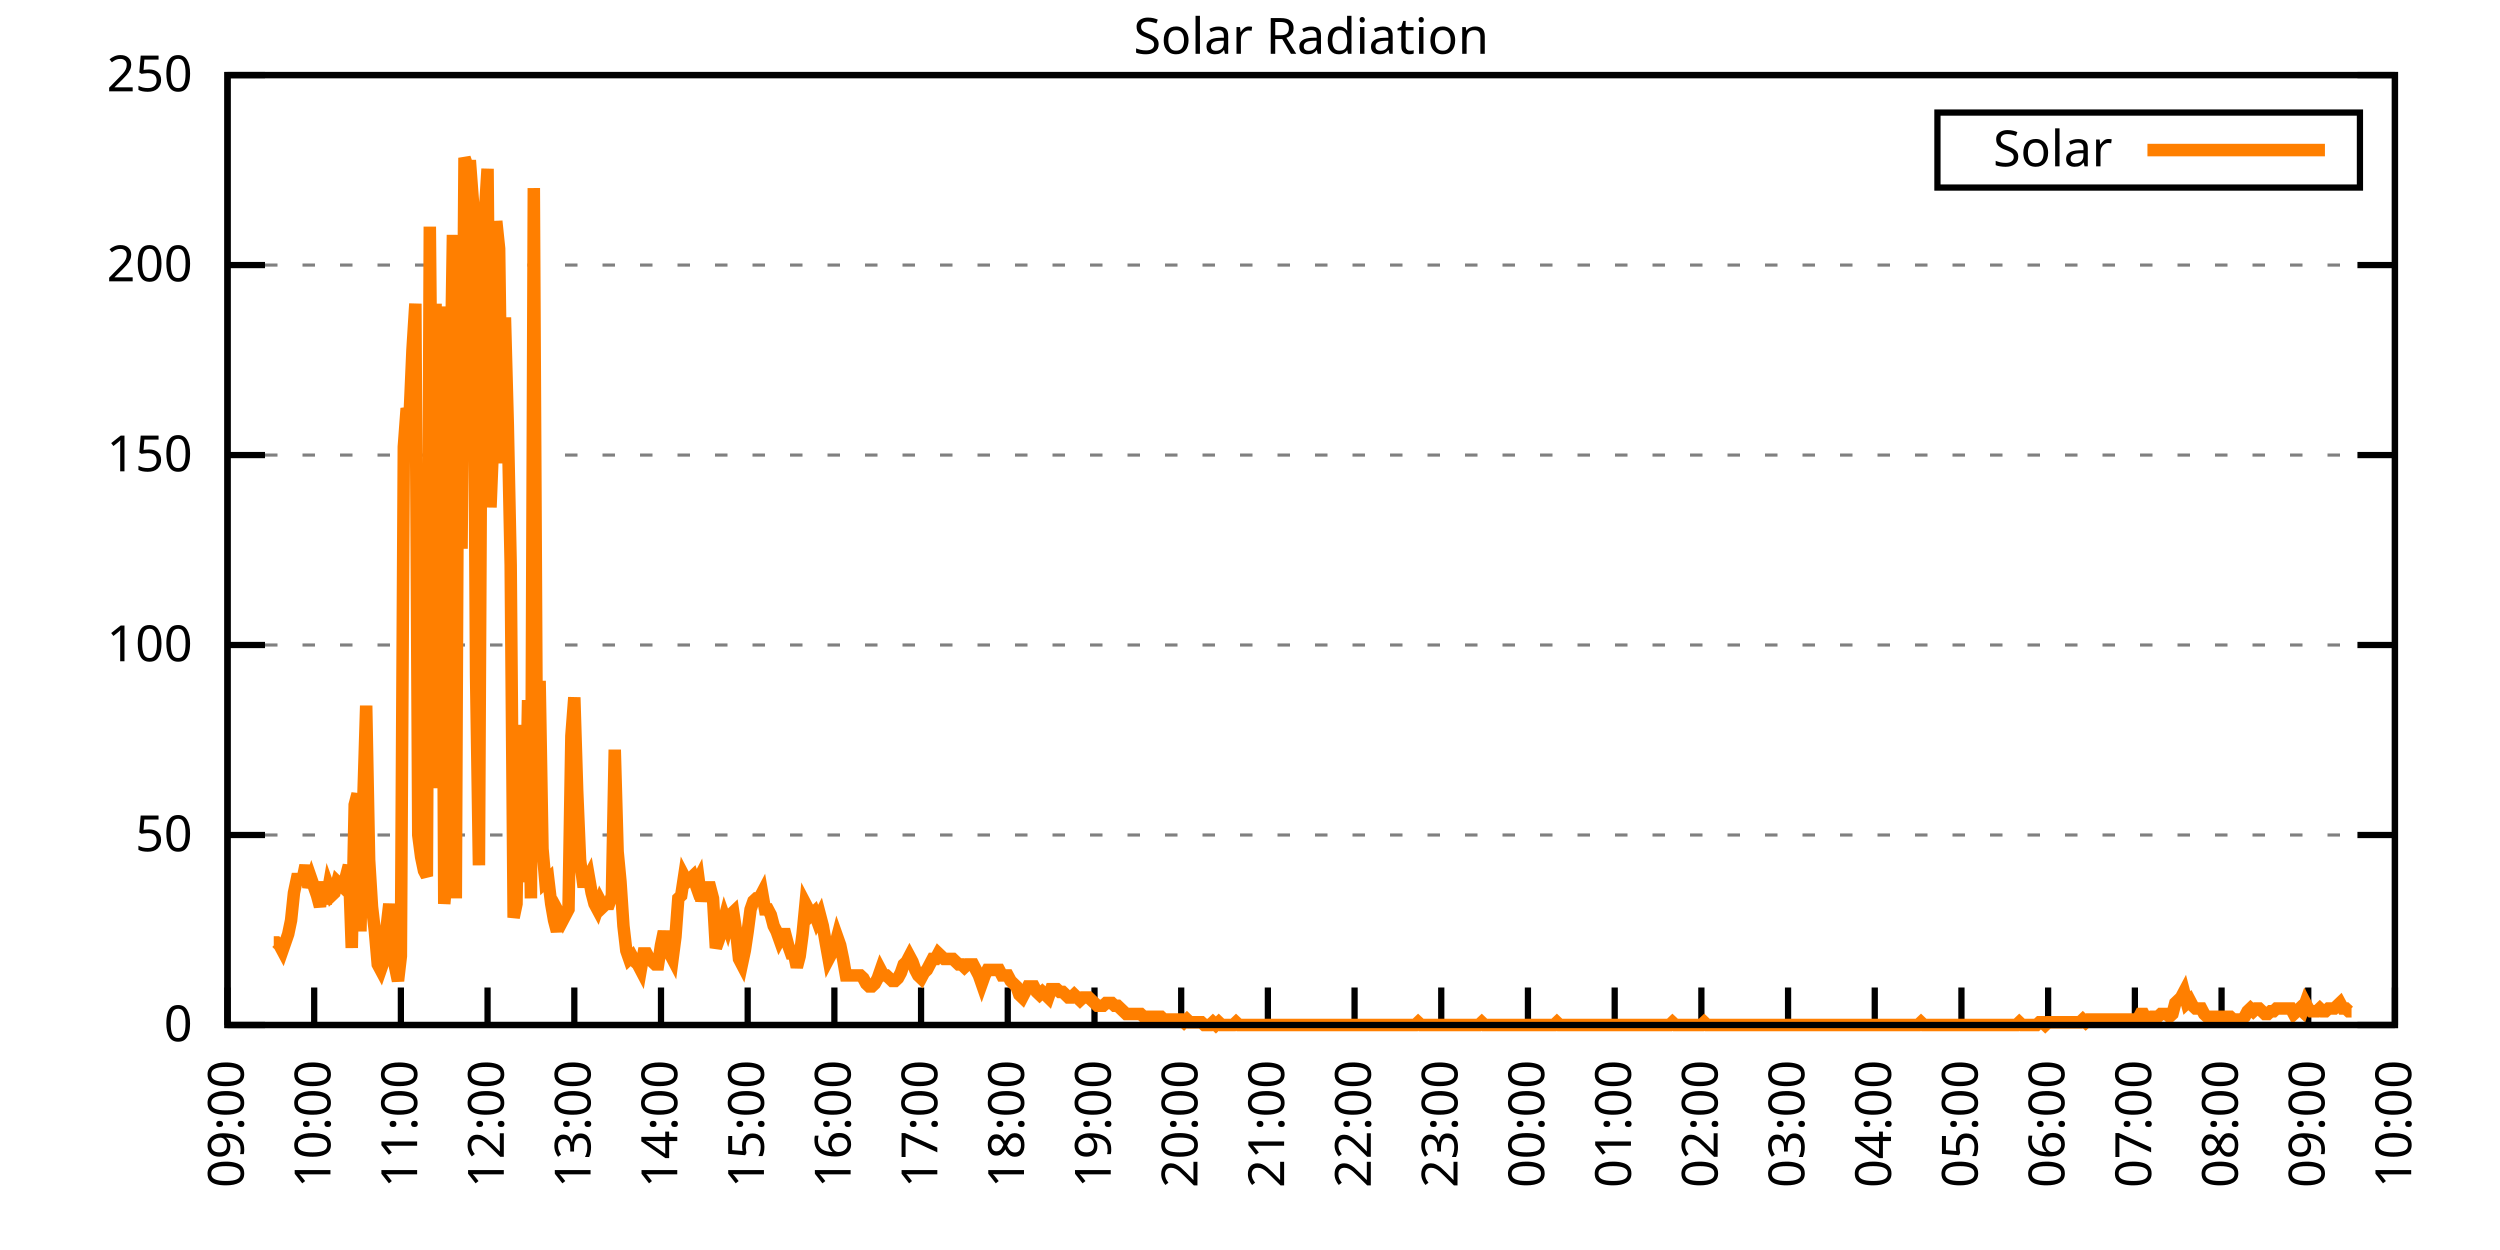
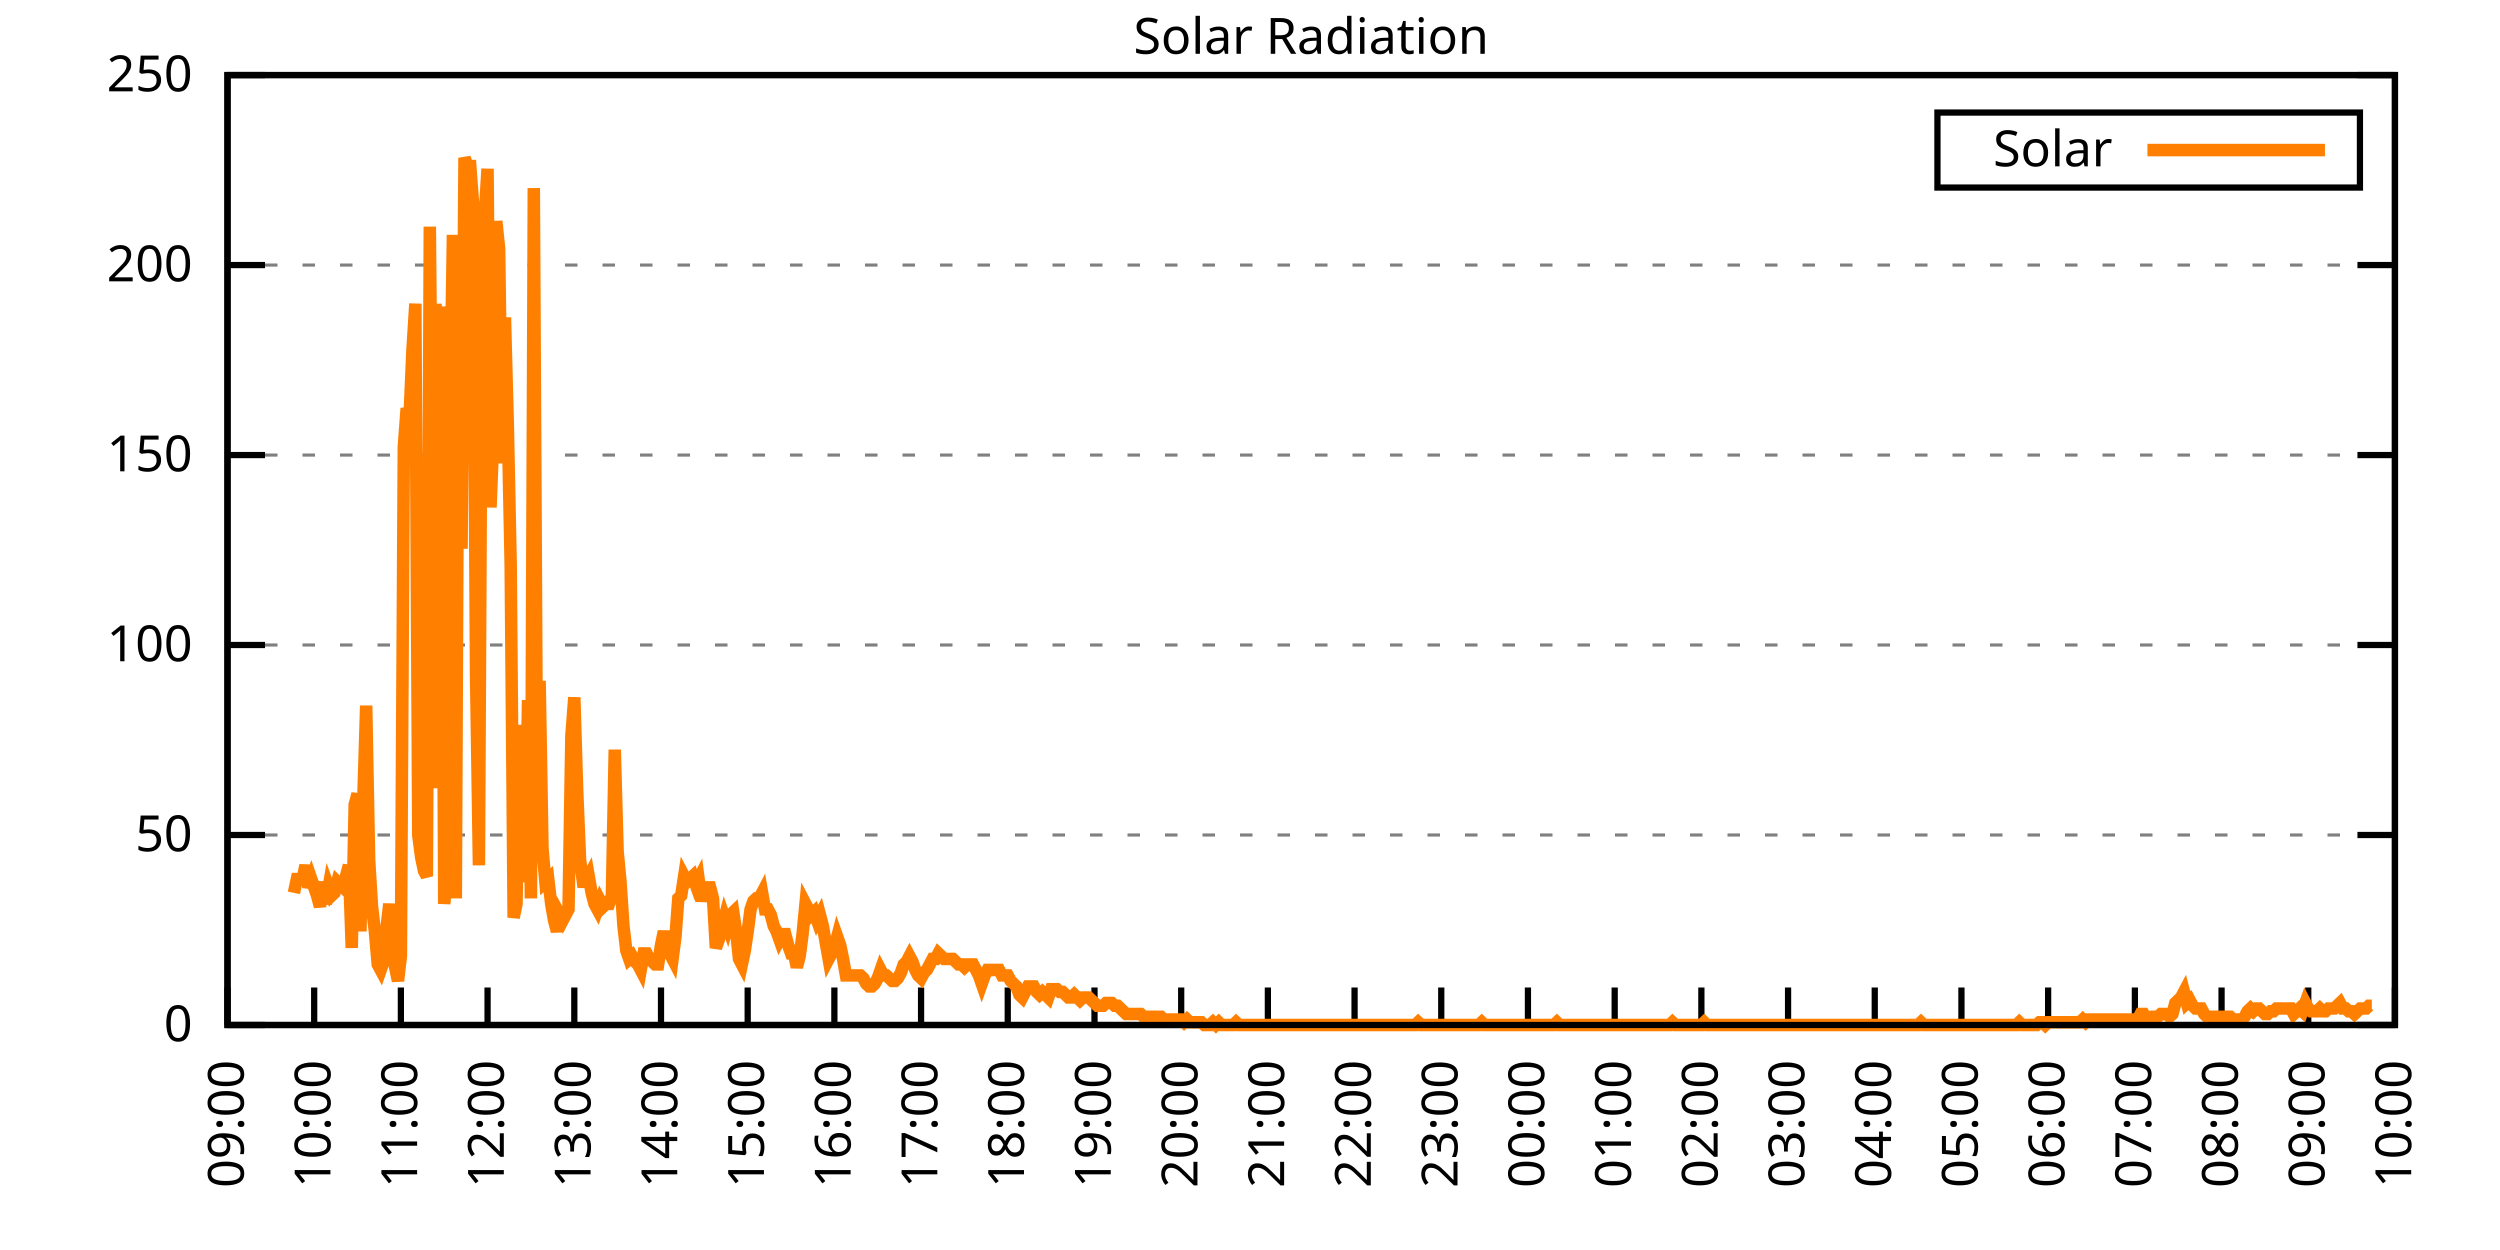
<svg xmlns="http://www.w3.org/2000/svg" xmlns:xlink="http://www.w3.org/1999/xlink" width="400" height="200" viewBox="0 0 400 200">
  <g id="gnuplot_canvas">
    <rect x="0" y="0" width="400" height="200" fill="none" />
    <defs>
      <circle id="gpDot" r="0.5" stroke-width="0.5" stroke="currentColor" />
      <path id="gpPt0" stroke-width="0.333" stroke="currentColor" d="M-1,0 h2 M0,-1 v2" />
      <path id="gpPt1" stroke-width="0.333" stroke="currentColor" d="M-1,-1 L1,1 M1,-1 L-1,1" />
      <path id="gpPt2" stroke-width="0.333" stroke="currentColor" d="M-1,0 L1,0 M0,-1 L0,1 M-1,-1 L1,1 M-1,1 L1,-1" />
      <rect id="gpPt3" stroke-width="0.333" stroke="currentColor" x="-1" y="-1" width="2" height="2" />
      <rect id="gpPt4" stroke-width="0.333" stroke="currentColor" fill="currentColor" x="-1" y="-1" width="2" height="2" />
      <circle id="gpPt5" stroke-width="0.333" stroke="currentColor" cx="0" cy="0" r="1" />
      <use xlink:href="#gpPt5" id="gpPt6" fill="currentColor" stroke="none" />
      <path id="gpPt7" stroke-width="0.333" stroke="currentColor" d="M0,-1.33 L-1.33,0.67 L1.33,0.67 z" />
      <use xlink:href="#gpPt7" id="gpPt8" fill="currentColor" stroke="none" />
      <use xlink:href="#gpPt7" id="gpPt9" stroke="currentColor" transform="rotate(180)" />
      <use xlink:href="#gpPt9" id="gpPt10" fill="currentColor" stroke="none" />
      <use xlink:href="#gpPt3" id="gpPt11" stroke="currentColor" transform="rotate(45)" />
      <use xlink:href="#gpPt11" id="gpPt12" fill="currentColor" stroke="none" />
      <path id="gpPt13" stroke-width="0.333" stroke="currentColor" d="M0,1.330 L1.265,0.411 L0.782,-1.067 L-0.782,-1.076 L-1.265,0.411 z" />
      <use xlink:href="#gpPt13" id="gpPt14" fill="currentColor" stroke="none" />
      <filter id="textbox" filterUnits="objectBoundingBox" x="0" y="0" height="1" width="1">
        <feFlood flood-color="white" flood-opacity="1" result="bgnd" />
        <feComposite in="SourceGraphic" in2="bgnd" operator="atop" />
      </filter>
      <filter id="greybox" filterUnits="objectBoundingBox" x="0" y="0" height="1" width="1">
        <feFlood flood-color="lightgrey" flood-opacity="1" result="grey" />
        <feComposite in="SourceGraphic" in2="grey" operator="atop" />
      </filter>
    </defs>
    <g fill="none" color="white" stroke="currentColor" stroke-width="1.00" stroke-linecap="butt" stroke-linejoin="miter">
</g>
    <g fill="none" color="black" stroke="currentColor" stroke-width="1.00" stroke-linecap="butt" stroke-linejoin="miter">
      <g stroke="none" shape-rendering="crispEdges">
        <polygon fill="rgb(255, 255, 255)" points="36.40,164.00 383.18,164.00 383.18,12.02 36.40,12.02 " />
      </g>
    </g>
    <g fill="none" color="black" stroke="currentColor" stroke-width="1.00" stroke-linecap="butt" stroke-linejoin="miter">
</g>
    <g fill="none" color="black" stroke="black" stroke-width="0.50" stroke-linecap="butt" stroke-linejoin="miter">
</g>
    <g fill="none" color="gray" stroke="currentColor" stroke-width="0.50" stroke-linecap="butt" stroke-linejoin="miter">
      <path stroke="gray" stroke-dasharray="2,4" class="gridline" d="M36.40,164.00 L383.19,164.00  " />
    </g>
    <g fill="none" color="gray" stroke="gray" stroke-width="1.00" stroke-linecap="butt" stroke-linejoin="miter">
</g>
    <g fill="none" color="black" stroke="currentColor" stroke-width="1.00" stroke-linecap="butt" stroke-linejoin="miter">
      <path stroke="black" d="M36.40,164.00 L42.40,164.00 M383.19,164.00 L377.19,164.00  " />
      <g transform="translate(30.80,166.60)" stroke="none" fill="black" font-family="Sans" font-size="8.00" text-anchor="end">
        <text>
          <tspan font-family="Sans"> 0</tspan>
        </text>
      </g>
    </g>
    <g fill="none" color="black" stroke="currentColor" stroke-width="1.00" stroke-linecap="butt" stroke-linejoin="miter">
</g>
    <g fill="none" color="black" stroke="black" stroke-width="0.50" stroke-linecap="butt" stroke-linejoin="miter">
</g>
    <g fill="none" color="gray" stroke="currentColor" stroke-width="0.50" stroke-linecap="butt" stroke-linejoin="miter">
      <path stroke="gray" stroke-dasharray="2,4" class="gridline" d="M36.40,133.60 L383.19,133.60  " />
    </g>
    <g fill="none" color="gray" stroke="gray" stroke-width="1.00" stroke-linecap="butt" stroke-linejoin="miter">
</g>
    <g fill="none" color="black" stroke="currentColor" stroke-width="1.00" stroke-linecap="butt" stroke-linejoin="miter">
      <path stroke="black" d="M36.40,133.60 L42.40,133.60 M383.19,133.60 L377.19,133.60  " />
      <g transform="translate(30.80,136.20)" stroke="none" fill="black" font-family="Sans" font-size="8.00" text-anchor="end">
        <text>
          <tspan font-family="Sans"> 50</tspan>
        </text>
      </g>
    </g>
    <g fill="none" color="black" stroke="currentColor" stroke-width="1.00" stroke-linecap="butt" stroke-linejoin="miter">
</g>
    <g fill="none" color="black" stroke="black" stroke-width="0.50" stroke-linecap="butt" stroke-linejoin="miter">
</g>
    <g fill="none" color="gray" stroke="currentColor" stroke-width="0.50" stroke-linecap="butt" stroke-linejoin="miter">
      <path stroke="gray" stroke-dasharray="2,4" class="gridline" d="M36.40,103.20 L383.19,103.20  " />
    </g>
    <g fill="none" color="gray" stroke="gray" stroke-width="1.00" stroke-linecap="butt" stroke-linejoin="miter">
</g>
    <g fill="none" color="black" stroke="currentColor" stroke-width="1.00" stroke-linecap="butt" stroke-linejoin="miter">
      <path stroke="black" d="M36.40,103.20 L42.40,103.20 M383.19,103.20 L377.19,103.20  " />
      <g transform="translate(30.80,105.80)" stroke="none" fill="black" font-family="Sans" font-size="8.00" text-anchor="end">
        <text>
          <tspan font-family="Sans"> 100</tspan>
        </text>
      </g>
    </g>
    <g fill="none" color="black" stroke="currentColor" stroke-width="1.00" stroke-linecap="butt" stroke-linejoin="miter">
</g>
    <g fill="none" color="black" stroke="black" stroke-width="0.50" stroke-linecap="butt" stroke-linejoin="miter">
</g>
    <g fill="none" color="gray" stroke="currentColor" stroke-width="0.50" stroke-linecap="butt" stroke-linejoin="miter">
      <path stroke="gray" stroke-dasharray="2,4" class="gridline" d="M36.40,72.81 L383.19,72.81  " />
    </g>
    <g fill="none" color="gray" stroke="gray" stroke-width="1.00" stroke-linecap="butt" stroke-linejoin="miter">
</g>
    <g fill="none" color="black" stroke="currentColor" stroke-width="1.00" stroke-linecap="butt" stroke-linejoin="miter">
      <path stroke="black" d="M36.40,72.81 L42.40,72.81 M383.19,72.81 L377.19,72.81  " />
      <g transform="translate(30.80,75.41)" stroke="none" fill="black" font-family="Sans" font-size="8.00" text-anchor="end">
        <text>
          <tspan font-family="Sans"> 150</tspan>
        </text>
      </g>
    </g>
    <g fill="none" color="black" stroke="currentColor" stroke-width="1.00" stroke-linecap="butt" stroke-linejoin="miter">
</g>
    <g fill="none" color="black" stroke="black" stroke-width="0.50" stroke-linecap="butt" stroke-linejoin="miter">
</g>
    <g fill="none" color="gray" stroke="currentColor" stroke-width="0.50" stroke-linecap="butt" stroke-linejoin="miter">
      <path stroke="gray" stroke-dasharray="2,4" class="gridline" d="M36.40,42.41 L383.19,42.41  " />
    </g>
    <g fill="none" color="gray" stroke="gray" stroke-width="1.00" stroke-linecap="butt" stroke-linejoin="miter">
</g>
    <g fill="none" color="black" stroke="currentColor" stroke-width="1.00" stroke-linecap="butt" stroke-linejoin="miter">
      <path stroke="black" d="M36.40,42.41 L42.40,42.41 M383.19,42.41 L377.19,42.41  " />
      <g transform="translate(30.80,45.01)" stroke="none" fill="black" font-family="Sans" font-size="8.00" text-anchor="end">
        <text>
          <tspan font-family="Sans"> 200</tspan>
        </text>
      </g>
    </g>
    <g fill="none" color="black" stroke="currentColor" stroke-width="1.00" stroke-linecap="butt" stroke-linejoin="miter">
</g>
    <g fill="none" color="black" stroke="black" stroke-width="0.50" stroke-linecap="butt" stroke-linejoin="miter">
</g>
    <g fill="none" color="gray" stroke="currentColor" stroke-width="0.50" stroke-linecap="butt" stroke-linejoin="miter">
      <path stroke="gray" stroke-dasharray="2,4" class="gridline" d="M36.40,12.01 L383.19,12.01  " />
    </g>
    <g fill="none" color="gray" stroke="gray" stroke-width="1.00" stroke-linecap="butt" stroke-linejoin="miter">
</g>
    <g fill="none" color="black" stroke="currentColor" stroke-width="1.00" stroke-linecap="butt" stroke-linejoin="miter">
      <path stroke="black" d="M36.40,12.01 L42.40,12.01 M383.19,12.01 L377.19,12.01  " />
      <g transform="translate(30.80,14.61)" stroke="none" fill="black" font-family="Sans" font-size="8.00" text-anchor="end">
        <text>
          <tspan font-family="Sans"> 250</tspan>
        </text>
      </g>
    </g>
    <g fill="none" color="black" stroke="currentColor" stroke-width="1.00" stroke-linecap="butt" stroke-linejoin="miter">
      <path stroke="black" d="M36.40,164.00 L36.40,158.00  " />
      <g transform="translate(39.00,169.60) rotate(270.00)" stroke="none" fill="black" font-family="Sans" font-size="8.00" text-anchor="end">
        <text>
          <tspan font-family="Sans">09:00</tspan>
        </text>
      </g>
    </g>
    <g fill="none" color="black" stroke="currentColor" stroke-width="1.00" stroke-linecap="butt" stroke-linejoin="miter">
      <path stroke="black" d="M50.27,164.00 L50.27,158.00  " />
      <g transform="translate(52.87,169.60) rotate(270.00)" stroke="none" fill="black" font-family="Sans" font-size="8.00" text-anchor="end">
        <text>
          <tspan font-family="Sans">10:00</tspan>
        </text>
      </g>
    </g>
    <g fill="none" color="black" stroke="currentColor" stroke-width="1.00" stroke-linecap="butt" stroke-linejoin="miter">
      <path stroke="black" d="M64.14,164.00 L64.14,158.00  " />
      <g transform="translate(66.74,169.60) rotate(270.00)" stroke="none" fill="black" font-family="Sans" font-size="8.00" text-anchor="end">
        <text>
          <tspan font-family="Sans">11:00</tspan>
        </text>
      </g>
    </g>
    <g fill="none" color="black" stroke="currentColor" stroke-width="1.00" stroke-linecap="butt" stroke-linejoin="miter">
      <path stroke="black" d="M78.01,164.00 L78.01,158.00  " />
      <g transform="translate(80.61,169.60) rotate(270.00)" stroke="none" fill="black" font-family="Sans" font-size="8.00" text-anchor="end">
        <text>
          <tspan font-family="Sans">12:00</tspan>
        </text>
      </g>
    </g>
    <g fill="none" color="black" stroke="currentColor" stroke-width="1.00" stroke-linecap="butt" stroke-linejoin="miter">
      <path stroke="black" d="M91.89,164.00 L91.89,158.00  " />
      <g transform="translate(94.49,169.60) rotate(270.00)" stroke="none" fill="black" font-family="Sans" font-size="8.00" text-anchor="end">
        <text>
          <tspan font-family="Sans">13:00</tspan>
        </text>
      </g>
    </g>
    <g fill="none" color="black" stroke="currentColor" stroke-width="1.00" stroke-linecap="butt" stroke-linejoin="miter">
      <path stroke="black" d="M105.76,164.00 L105.76,158.00  " />
      <g transform="translate(108.36,169.60) rotate(270.00)" stroke="none" fill="black" font-family="Sans" font-size="8.00" text-anchor="end">
        <text>
          <tspan font-family="Sans">14:00</tspan>
        </text>
      </g>
    </g>
    <g fill="none" color="black" stroke="currentColor" stroke-width="1.00" stroke-linecap="butt" stroke-linejoin="miter">
      <path stroke="black" d="M119.63,164.00 L119.63,158.00  " />
      <g transform="translate(122.23,169.60) rotate(270.00)" stroke="none" fill="black" font-family="Sans" font-size="8.00" text-anchor="end">
        <text>
          <tspan font-family="Sans">15:00</tspan>
        </text>
      </g>
    </g>
    <g fill="none" color="black" stroke="currentColor" stroke-width="1.00" stroke-linecap="butt" stroke-linejoin="miter">
      <path stroke="black" d="M133.50,164.00 L133.50,158.00  " />
      <g transform="translate(136.10,169.60) rotate(270.00)" stroke="none" fill="black" font-family="Sans" font-size="8.00" text-anchor="end">
        <text>
          <tspan font-family="Sans">16:00</tspan>
        </text>
      </g>
    </g>
    <g fill="none" color="black" stroke="currentColor" stroke-width="1.00" stroke-linecap="butt" stroke-linejoin="miter">
      <path stroke="black" d="M147.37,164.00 L147.37,158.00  " />
      <g transform="translate(149.97,169.60) rotate(270.00)" stroke="none" fill="black" font-family="Sans" font-size="8.00" text-anchor="end">
        <text>
          <tspan font-family="Sans">17:00</tspan>
        </text>
      </g>
    </g>
    <g fill="none" color="black" stroke="currentColor" stroke-width="1.00" stroke-linecap="butt" stroke-linejoin="miter">
      <path stroke="black" d="M161.24,164.00 L161.24,158.00  " />
      <g transform="translate(163.84,169.60) rotate(270.00)" stroke="none" fill="black" font-family="Sans" font-size="8.00" text-anchor="end">
        <text>
          <tspan font-family="Sans">18:00</tspan>
        </text>
      </g>
    </g>
    <g fill="none" color="black" stroke="currentColor" stroke-width="1.00" stroke-linecap="butt" stroke-linejoin="miter">
      <path stroke="black" d="M175.12,164.00 L175.12,158.00  " />
      <g transform="translate(177.72,169.60) rotate(270.00)" stroke="none" fill="black" font-family="Sans" font-size="8.00" text-anchor="end">
        <text>
          <tspan font-family="Sans">19:00</tspan>
        </text>
      </g>
    </g>
    <g fill="none" color="black" stroke="currentColor" stroke-width="1.00" stroke-linecap="butt" stroke-linejoin="miter">
      <path stroke="black" d="M188.99,164.00 L188.99,158.00  " />
      <g transform="translate(191.59,169.60) rotate(270.00)" stroke="none" fill="black" font-family="Sans" font-size="8.00" text-anchor="end">
        <text>
          <tspan font-family="Sans">20:00</tspan>
        </text>
      </g>
    </g>
    <g fill="none" color="black" stroke="currentColor" stroke-width="1.00" stroke-linecap="butt" stroke-linejoin="miter">
      <path stroke="black" d="M202.86,164.00 L202.86,158.00  " />
      <g transform="translate(205.46,169.60) rotate(270.00)" stroke="none" fill="black" font-family="Sans" font-size="8.00" text-anchor="end">
        <text>
          <tspan font-family="Sans">21:00</tspan>
        </text>
      </g>
    </g>
    <g fill="none" color="black" stroke="currentColor" stroke-width="1.00" stroke-linecap="butt" stroke-linejoin="miter">
      <path stroke="black" d="M216.73,164.00 L216.73,158.00  " />
      <g transform="translate(219.33,169.60) rotate(270.00)" stroke="none" fill="black" font-family="Sans" font-size="8.00" text-anchor="end">
        <text>
          <tspan font-family="Sans">22:00</tspan>
        </text>
      </g>
    </g>
    <g fill="none" color="black" stroke="currentColor" stroke-width="1.00" stroke-linecap="butt" stroke-linejoin="miter">
      <path stroke="black" d="M230.60,164.00 L230.60,158.00  " />
      <g transform="translate(233.20,169.60) rotate(270.00)" stroke="none" fill="black" font-family="Sans" font-size="8.00" text-anchor="end">
        <text>
          <tspan font-family="Sans">23:00</tspan>
        </text>
      </g>
    </g>
    <g fill="none" color="black" stroke="currentColor" stroke-width="1.00" stroke-linecap="butt" stroke-linejoin="miter">
      <path stroke="black" d="M244.47,164.00 L244.47,158.00  " />
      <g transform="translate(247.07,169.60) rotate(270.00)" stroke="none" fill="black" font-family="Sans" font-size="8.00" text-anchor="end">
        <text>
          <tspan font-family="Sans">00:00</tspan>
        </text>
      </g>
    </g>
    <g fill="none" color="black" stroke="currentColor" stroke-width="1.00" stroke-linecap="butt" stroke-linejoin="miter">
      <path stroke="black" d="M258.35,164.00 L258.35,158.00  " />
      <g transform="translate(260.95,169.60) rotate(270.00)" stroke="none" fill="black" font-family="Sans" font-size="8.00" text-anchor="end">
        <text>
          <tspan font-family="Sans">01:00</tspan>
        </text>
      </g>
    </g>
    <g fill="none" color="black" stroke="currentColor" stroke-width="1.00" stroke-linecap="butt" stroke-linejoin="miter">
      <path stroke="black" d="M272.22,164.00 L272.22,158.00  " />
      <g transform="translate(274.82,169.60) rotate(270.00)" stroke="none" fill="black" font-family="Sans" font-size="8.00" text-anchor="end">
        <text>
          <tspan font-family="Sans">02:00</tspan>
        </text>
      </g>
    </g>
    <g fill="none" color="black" stroke="currentColor" stroke-width="1.00" stroke-linecap="butt" stroke-linejoin="miter">
      <path stroke="black" d="M286.09,164.00 L286.09,158.00  " />
      <g transform="translate(288.69,169.60) rotate(270.00)" stroke="none" fill="black" font-family="Sans" font-size="8.00" text-anchor="end">
        <text>
          <tspan font-family="Sans">03:00</tspan>
        </text>
      </g>
    </g>
    <g fill="none" color="black" stroke="currentColor" stroke-width="1.00" stroke-linecap="butt" stroke-linejoin="miter">
      <path stroke="black" d="M299.96,164.00 L299.96,158.00  " />
      <g transform="translate(302.56,169.60) rotate(270.00)" stroke="none" fill="black" font-family="Sans" font-size="8.00" text-anchor="end">
        <text>
          <tspan font-family="Sans">04:00</tspan>
        </text>
      </g>
    </g>
    <g fill="none" color="black" stroke="currentColor" stroke-width="1.00" stroke-linecap="butt" stroke-linejoin="miter">
      <path stroke="black" d="M313.83,164.00 L313.83,158.00  " />
      <g transform="translate(316.43,169.60) rotate(270.00)" stroke="none" fill="black" font-family="Sans" font-size="8.00" text-anchor="end">
        <text>
          <tspan font-family="Sans">05:00</tspan>
        </text>
      </g>
    </g>
    <g fill="none" color="black" stroke="currentColor" stroke-width="1.00" stroke-linecap="butt" stroke-linejoin="miter">
      <path stroke="black" d="M327.70,164.00 L327.70,158.00  " />
      <g transform="translate(330.30,169.60) rotate(270.00)" stroke="none" fill="black" font-family="Sans" font-size="8.00" text-anchor="end">
        <text>
          <tspan font-family="Sans">06:00</tspan>
        </text>
      </g>
    </g>
    <g fill="none" color="black" stroke="currentColor" stroke-width="1.00" stroke-linecap="butt" stroke-linejoin="miter">
      <path stroke="black" d="M341.58,164.00 L341.58,158.00  " />
      <g transform="translate(344.18,169.60) rotate(270.00)" stroke="none" fill="black" font-family="Sans" font-size="8.00" text-anchor="end">
        <text>
          <tspan font-family="Sans">07:00</tspan>
        </text>
      </g>
    </g>
    <g fill="none" color="black" stroke="currentColor" stroke-width="1.00" stroke-linecap="butt" stroke-linejoin="miter">
      <path stroke="black" d="M355.45,164.00 L355.45,158.00  " />
      <g transform="translate(358.05,169.60) rotate(270.00)" stroke="none" fill="black" font-family="Sans" font-size="8.00" text-anchor="end">
        <text>
          <tspan font-family="Sans">08:00</tspan>
        </text>
      </g>
    </g>
    <g fill="none" color="black" stroke="currentColor" stroke-width="1.00" stroke-linecap="butt" stroke-linejoin="miter">
      <path stroke="black" d="M369.32,164.00 L369.32,158.00  " />
      <g transform="translate(371.92,169.60) rotate(270.00)" stroke="none" fill="black" font-family="Sans" font-size="8.00" text-anchor="end">
        <text>
          <tspan font-family="Sans">09:00</tspan>
        </text>
      </g>
    </g>
    <g fill="none" color="black" stroke="currentColor" stroke-width="1.00" stroke-linecap="butt" stroke-linejoin="miter">
      <path stroke="black" d="M383.19,164.00 L383.19,158.00  " />
      <g transform="translate(385.79,169.60) rotate(270.00)" stroke="none" fill="black" font-family="Sans" font-size="8.00" text-anchor="end">
        <text>
          <tspan font-family="Sans">10:00</tspan>
        </text>
      </g>
    </g>
    <g fill="none" color="black" stroke="currentColor" stroke-width="1.00" stroke-linecap="butt" stroke-linejoin="miter">
</g>
    <g fill="none" color="black" stroke="currentColor" stroke-width="1.00" stroke-linecap="butt" stroke-linejoin="miter">
      <path stroke="black" d="M36.40,12.01 L36.40,164.00 L383.19,164.00 L383.19,12.01 L36.40,12.01 Z  " />
    </g>
    <g fill="none" color="black" stroke="currentColor" stroke-width="1.00" stroke-linecap="butt" stroke-linejoin="miter">
</g>
    <g fill="none" color="black" stroke="currentColor" stroke-width="1.00" stroke-linecap="butt" stroke-linejoin="miter">
      <path stroke="black" d="M309.99,30.01 L309.99,18.01 L377.59,18.01 L377.59,30.01 L309.99,30.01 Z  " />
    </g>
    <g id="Solar_Radiation_plot_1">
      <g fill="none" color="white" stroke="black" stroke-width="2.00" stroke-linecap="butt" stroke-linejoin="miter">
</g>
      <g fill="none" color="black" stroke="currentColor" stroke-width="2.00" stroke-linecap="butt" stroke-linejoin="miter">
        <g transform="translate(337.99,26.61)" stroke="none" fill="black" font-family="Sans" font-size="8.00" text-anchor="end">
          <text>
            <tspan font-family="Sans">Solar</tspan>
          </text>
        </g>
      </g>
      <g fill="none" color="black" stroke="currentColor" stroke-width="2.00" stroke-linecap="butt" stroke-linejoin="miter">
-         <path stroke="rgb(255, 127,   0)" d="M343.59,24.01 L371.99,24.01 M43.80,150.79 L44.26,150.79 L44.72,151.23 L45.19,152.11 L45.65,150.79 L46.11,149.46   L46.57,147.26 L47.03,142.86 L47.50,140.65 L47.96,140.65 L48.42,140.65 L48.88,138.45 L49.35,141.98 L49.81,140.65   L50.27,141.98 L50.73,143.30 L51.20,145.06 L51.66,141.09 L52.12,144.62 L52.58,141.98 L53.05,143.30 L53.51,142.86   L53.97,141.09 L54.43,141.54 L54.90,141.98 L55.36,140.21 L55.82,138.45 L56.28,151.67 L56.75,128.76 L57.21,127.00   L57.67,149.02 L58.13,127.88 L58.59,112.90 L59.06,137.57 L59.52,145.06 L59.98,149.02 L60.44,154.31 L60.91,155.19   L61.37,153.87 L61.83,148.58 L62.29,144.62 L62.76,151.67 L63.22,154.75 L63.68,156.95 L64.14,152.99 L64.61,71.50   L65.07,65.33 L65.53,66.65 L65.99,56.08 L66.46,48.59 L66.92,133.61 L67.38,137.13 L67.84,139.33 L68.30,140.21   L68.77,36.26 L69.23,86.03 L69.69,48.59 L70.15,126.12 L70.62,49.03 L71.08,144.62 L71.54,139.33 L72.00,67.97   L72.47,37.58 L72.93,143.74 L73.39,41.54 L73.85,87.80 L74.32,25.25 L74.78,26.57 L75.24,26.57 L75.70,32.73   L76.17,108.06 L76.63,138.45 L77.09,46.83 L77.55,34.50 L78.01,27.01 L78.48,81.19 L78.94,69.74 L79.40,35.38   L79.86,39.78 L80.33,74.14 L80.79,50.79 L81.25,67.97 L81.71,90.44 L82.18,146.82 L82.64,144.62 L83.10,115.99   L83.56,141.09 L84.03,137.57 L84.49,112.02 L84.95,143.74 L85.41,30.09 L85.88,118.19 L86.34,108.94 L86.80,135.81   L87.26,141.09 L87.72,140.65 L88.19,144.62 L88.65,147.26 L89.11,149.02 L89.57,146.38 L90.04,147.26 L90.50,146.38   L90.96,145.50 L91.42,117.75 L91.89,111.58 L92.35,126.56 L92.81,137.57 L93.27,141.09 L93.74,141.09 L94.20,140.21   L94.66,142.86 L95.12,144.62 L95.59,145.50 L96.05,144.18 L96.51,145.06 L96.97,144.62 L97.44,144.62 L97.90,143.30   L98.36,119.95 L98.82,136.25 L99.28,141.09 L99.75,148.14 L100.21,152.11 L100.67,153.43 L101.13,152.99 L101.60,153.87   L102.06,154.31 L102.52,155.19 L102.98,152.55 L103.45,152.55 L103.91,153.43 L104.37,153.87 L104.83,154.31 L105.30,154.31   L105.76,151.23 L106.22,149.02 L106.68,151.67 L107.15,152.55 L107.61,153.43 L108.07,149.90 L108.53,143.74 L108.99,143.30   L109.46,140.21 L109.92,141.09 L110.38,140.65 L110.84,140.21 L111.31,141.54 L111.77,140.65 L112.23,144.18 L112.69,141.98   L113.16,141.98 L113.62,141.98 L114.08,143.74 L114.54,151.67 L115.01,150.34 L115.47,148.58 L115.93,146.82 L116.39,148.14   L116.86,146.38 L117.32,145.94 L117.78,149.02 L118.24,153.43 L118.70,154.31 L119.17,152.11 L119.63,149.02 L120.09,145.50   L120.55,144.18 L121.02,143.74 L121.48,143.74 L121.94,142.86 L122.40,145.50 L122.87,145.50 L123.33,146.38 L123.79,148.14   L124.25,149.02 L124.72,150.34 L125.18,149.46 L125.64,149.46 L126.10,151.23 L126.57,152.55 L127.03,152.55 L127.49,154.75   L127.95,152.99 L128.41,149.46 L128.88,144.62 L129.34,145.50 L129.80,146.38 L130.26,145.94 L130.73,147.26 L131.19,146.38   L131.65,148.14 L132.11,150.79 L132.58,153.43 L133.04,152.55 L133.50,151.67 L133.96,149.90 L134.43,151.23 L134.89,153.43   L135.35,156.07 L135.81,156.07 L136.28,156.07 L136.74,156.07 L137.20,156.07 L137.66,156.07 L138.13,156.51 L138.59,157.39   L139.05,157.83 L139.51,157.83 L139.97,157.39 L140.44,156.51 L140.90,155.19 L141.36,156.07 L141.82,156.07 L142.29,156.51   L142.75,156.95 L143.21,156.95 L143.67,156.51 L144.14,155.63 L144.60,154.31 L145.06,153.87 L145.52,152.99 L145.99,153.87   L146.45,155.19 L146.91,156.07 L147.37,156.51 L147.84,155.63 L148.30,155.19 L148.76,154.31 L149.22,153.43 L149.68,153.43   L150.15,152.55 L150.61,152.99 L151.07,153.43 L151.53,153.43 L152.00,153.43 L152.46,153.43 L152.92,153.87 L153.38,154.31   L153.85,154.31 L154.31,154.75 L154.77,154.31 L155.23,154.31 L155.70,154.31 L156.16,155.19 L156.62,156.07 L157.08,157.39   L157.55,156.07 L158.01,155.19 L158.47,155.19 L158.93,155.19 L159.39,155.19 L159.86,155.19 L160.32,156.07 L160.78,156.07   L161.24,156.07 L161.71,156.95 L162.17,157.39 L162.63,157.83 L163.09,159.15 L163.56,159.60 L164.02,158.71 L164.48,157.83   L164.94,157.83 L165.41,157.83 L165.87,158.71 L166.33,159.15 L166.79,158.71 L167.26,159.15 L167.72,159.60 L168.18,158.27   L168.64,158.27 L169.10,158.27 L169.57,158.71 L170.03,158.71 L170.49,159.15 L170.95,159.60 L171.42,159.60 L171.88,159.15   L172.34,159.60 L172.80,160.04 L173.27,159.60 L173.73,159.60 L174.19,159.60 L174.65,160.04 L175.12,160.48 L175.58,160.92   L176.04,160.92 L176.50,160.92 L176.97,160.48 L177.43,160.48 L177.89,160.48 L178.35,160.92 L178.82,160.92 L179.28,161.36   L179.74,161.80 L180.20,162.24 L180.66,162.24 L181.13,162.24 L181.59,162.24 L182.05,162.24 L182.51,162.24 L182.98,162.68   L183.44,162.68 L183.90,162.68 L184.36,162.68 L184.83,162.68 L185.29,162.68 L185.75,162.68 L186.21,163.12 L186.68,163.12   L187.14,163.12 L187.60,163.12 L188.06,163.12 L188.53,163.12 L188.99,163.12 L189.45,163.56 L189.91,163.12 L190.37,163.56   L190.84,163.56 L191.30,163.56 L191.76,163.56 L192.22,163.56 L192.69,164.00 L193.15,164.00 L193.61,164.00 L194.07,163.56   L194.54,164.00 L195.00,163.56 L195.46,164.00 L195.92,164.00 L196.39,164.00 L196.85,164.00 L197.31,164.00 L197.77,163.56   L198.24,164.00 L198.70,164.00 L199.16,164.00 L199.62,164.00 L200.08,164.00 L200.55,164.00 L201.01,164.00 L201.47,164.00   L201.93,164.00 L202.40,164.00 L202.86,164.00 L203.32,164.00 L203.78,164.00 L204.25,164.00 L204.71,164.00 L205.17,164.00   L205.63,164.00 L206.10,164.00 L206.56,164.00 L207.02,164.00 L207.48,164.00 L207.95,164.00 L208.41,164.00 L208.87,164.00   L209.33,164.00 L209.80,164.00 L210.26,164.00 L210.72,164.00 L211.18,164.00 L211.64,164.00 L212.11,164.00 L212.57,164.00   L213.03,164.00 L213.49,164.00 L213.96,164.00 L214.42,164.00 L214.88,164.00 L215.34,164.00 L215.81,164.00 L216.27,164.00   L216.73,164.00 L217.19,164.00 L217.66,164.00 L218.12,164.00 L218.58,164.00 L219.04,164.00 L219.51,164.00 L219.97,164.00   L220.43,164.00 L220.89,164.00 L221.35,164.00 L221.82,164.00 L222.28,164.00 L222.74,164.00 L223.20,164.00 L223.67,164.00   L224.13,164.00 L224.59,164.00 L225.05,164.00 L225.52,164.00 L225.98,164.00 L226.44,164.00 L226.90,163.56 L227.37,164.00   L227.83,164.00 L228.29,164.00 L228.75,164.00 L229.22,164.00 L229.68,164.00 L230.14,164.00 L230.60,164.00 L231.06,164.00   L231.53,164.00 L231.99,164.00 L232.45,164.00 L232.91,164.00 L233.38,164.00 L233.84,164.00 L234.30,164.00 L234.76,164.00   L235.23,164.00 L235.69,164.00 L236.15,164.00 L236.61,164.00 L237.08,163.56 L237.54,164.00 L238.00,164.00 L238.46,164.00   L238.93,164.00 L239.39,164.00 L239.85,164.00 L240.31,164.00 L240.77,164.00 L241.24,164.00 L241.70,164.00 L242.16,164.00   L242.62,164.00 L243.09,164.00 L243.55,164.00 L244.01,164.00 L244.47,164.00 L244.94,164.00 L245.40,164.00 L245.86,164.00   L246.32,164.00 L246.79,164.00 L247.25,164.00 L247.71,164.00 L248.17,164.00 L248.64,164.00 L249.10,163.56 L249.56,164.00   L250.02,164.00 L250.49,164.00 L250.95,164.00 L251.41,164.00 L251.87,164.00 L252.33,164.00 L252.80,164.00 L253.26,164.00   L253.72,164.00 L254.18,164.00 L254.65,164.00 L255.11,164.00 L255.57,164.00 L256.03,164.00 L256.50,164.00 L256.96,164.00   L257.42,164.00 L257.88,164.00 L258.35,164.00 L258.81,164.00 L259.27,164.00 L259.73,164.00 L260.20,164.00 L260.66,164.00   L261.12,164.00 L261.58,164.00 L262.04,164.00 L262.51,164.00 L262.97,164.00 L263.43,164.00 L263.89,164.00 L264.36,164.00   L264.82,164.00 L265.28,164.00 L265.74,164.00 L266.21,164.00 L266.67,164.00 L267.13,164.00 L267.59,163.56 L268.06,164.00   L268.52,164.00 L268.98,164.00 L269.44,164.00 L269.91,164.00 L270.37,164.00 L270.83,164.00 L271.29,164.00 L271.75,164.00   L272.22,164.00 L272.68,163.56 L273.14,164.00 L273.60,164.00 L274.07,164.00 L274.53,164.00 L274.99,164.00 L275.45,164.00   L275.92,164.00 L276.38,164.00 L276.84,164.00 L277.30,164.00 L277.77,164.00 L278.23,164.00 L278.69,164.00 L279.15,164.00   L279.62,164.00 L280.08,164.00 L280.54,164.00 L281.00,164.00 L281.46,164.00 L281.93,164.00 L282.39,164.00 L282.85,164.00   L283.31,164.00 L283.78,164.00 L284.24,164.00 L284.70,164.00 L285.16,164.00 L285.63,164.00 L286.09,164.00 L286.55,164.00   L287.01,164.00 L287.48,164.00 L287.94,164.00 L288.40,164.00 L288.86,164.00 L289.33,164.00 L289.79,164.00 L290.25,164.00   L290.71,164.00 L291.18,164.00 L291.64,164.00 L292.10,164.00 L292.56,164.00 L293.02,164.00 L293.49,164.00 L293.95,164.00   L294.41,164.00 L294.87,164.00 L295.34,164.00 L295.80,164.00 L296.26,164.00 L296.72,164.00 L297.19,164.00 L297.65,164.00   L298.11,164.00 L298.57,164.00 L299.04,164.00 L299.50,164.00 L299.96,164.00 L300.42,164.00 L300.89,164.00 L301.35,164.00   L301.81,164.00 L302.27,164.00 L302.73,164.00 L303.20,164.00 L303.66,164.00 L304.12,164.00 L304.58,164.00 L305.05,164.00   L305.51,164.00 L305.97,164.00 L306.43,164.00 L306.90,164.00 L307.36,163.56 L307.82,164.00 L308.28,164.00 L308.75,164.00   L309.21,164.00 L309.67,164.00 L310.13,164.00 L310.60,164.00 L311.06,164.00 L311.52,164.00 L311.98,164.00 L312.44,164.00   L312.91,164.00 L313.37,164.00 L313.83,164.00 L314.29,164.00 L314.76,164.00 L315.22,164.00 L315.68,164.00 L316.14,164.00   L316.61,164.00 L317.07,164.00 L317.53,164.00 L317.99,164.00 L318.46,164.00 L318.92,164.00 L319.38,164.00 L319.84,164.00   L320.31,164.00 L320.77,164.00 L321.23,164.00 L321.69,164.00 L322.15,164.00 L322.62,164.00 L323.08,163.56 L323.54,164.00   L324.00,164.00 L324.47,164.00 L324.93,164.00 L325.39,164.00 L325.85,164.00 L326.32,163.56 L326.78,163.56 L327.24,164.00   L327.70,163.56 L328.17,163.56 L328.63,163.56 L329.09,163.56 L329.55,163.56 L330.02,163.56 L330.48,163.56 L330.94,163.56   L331.40,163.56 L331.87,163.56 L332.33,163.56 L332.79,163.56 L333.25,163.12 L333.71,163.56 L334.18,163.12 L334.64,163.12   L335.10,163.12 L335.56,163.12 L336.03,163.12 L336.49,163.12 L336.95,163.12 L337.41,163.12 L337.88,163.12 L338.34,163.12   L338.80,163.12 L339.26,163.12 L339.73,163.12 L340.19,163.12 L340.65,163.12 L341.11,163.12 L341.58,163.12 L342.04,163.12   L342.50,162.24 L342.96,162.24 L343.42,163.12 L343.89,163.12 L344.35,162.68 L344.81,162.68 L345.27,162.68 L345.74,162.24   L346.20,162.24 L346.66,162.24 L347.12,162.68 L347.59,162.24 L348.05,160.48 L348.51,160.04 L348.97,159.60 L349.44,158.71   L349.90,160.48 L350.36,160.04 L350.82,160.92 L351.29,161.36 L351.75,161.36 L352.21,161.36 L352.67,162.24 L353.13,162.68   L353.60,162.68 L354.06,162.68 L354.52,162.68 L354.98,163.12 L355.45,162.68 L355.91,162.68 L356.37,162.68 L356.83,162.68   L357.30,163.12 L357.76,163.12 L358.22,163.12 L358.68,163.12 L359.15,162.68 L359.61,161.80 L360.07,161.36 L360.53,161.80   L361.00,161.36 L361.46,161.36 L361.92,161.80 L362.38,162.24 L362.84,162.24 L363.31,161.80 L363.77,161.80 L364.23,161.36   L364.69,161.36 L365.16,161.36 L365.62,161.36 L366.08,161.36 L366.54,161.36 L367.01,162.24 L367.47,161.80 L367.93,161.36   L368.39,161.80 L368.86,160.48 L369.32,161.36 L369.78,161.80 L370.24,161.80 L370.71,161.80 L371.17,161.36 L371.63,161.80   L372.09,161.80 L372.56,161.36 L373.02,161.36 L373.48,161.36 L373.94,160.92 L374.40,160.48 L374.87,161.36 L375.33,161.36   L375.79,161.80 L376.25,161.80  " />
+         <path stroke="rgb(255, 127,   0)" d="M343.59,24.01 L371.99,24.01 M47.03,142.86 L47.50,140.65 L47.96,140.65 L48.42,140.65 L48.88,138.45 L49.35,141.98   L49.81,140.65 L50.27,141.98 L50.73,143.30 L51.20,145.06 L51.66,141.09 L52.12,144.62 L52.58,141.98 L53.05,143.30   L53.51,142.86 L53.97,141.09 L54.43,141.54 L54.90,141.98 L55.36,140.21 L55.82,138.45 L56.28,151.67 L56.75,128.76   L57.21,127.00 L57.67,149.02 L58.13,127.88 L58.59,112.90 L59.06,137.57 L59.52,145.06 L59.98,149.02 L60.44,154.31   L60.91,155.19 L61.37,153.87 L61.83,148.58 L62.29,144.62 L62.76,151.67 L63.22,154.75 L63.68,156.95 L64.14,152.99   L64.61,71.50 L65.07,65.33 L65.53,66.65 L65.99,56.08 L66.46,48.59 L66.92,133.61 L67.38,137.13 L67.84,139.33   L68.30,140.21 L68.77,36.26 L69.23,86.03 L69.69,48.59 L70.15,126.12 L70.62,49.03 L71.08,144.62 L71.54,139.33   L72.00,67.97 L72.47,37.58 L72.93,143.74 L73.39,41.54 L73.85,87.80 L74.32,25.25 L74.78,26.57 L75.24,26.57   L75.70,32.73 L76.17,108.06 L76.63,138.45 L77.09,46.83 L77.55,34.50 L78.01,27.01 L78.48,81.19 L78.94,69.74   L79.40,35.38 L79.86,39.78 L80.33,74.14 L80.79,50.79 L81.25,67.97 L81.71,90.44 L82.18,146.82 L82.64,144.62   L83.10,115.99 L83.56,141.09 L84.03,137.57 L84.49,112.02 L84.95,143.74 L85.41,30.09 L85.88,118.19 L86.34,108.94   L86.80,135.81 L87.26,141.09 L87.72,140.65 L88.19,144.62 L88.65,147.26 L89.11,149.02 L89.57,146.38 L90.04,147.26   L90.50,146.38 L90.96,145.50 L91.42,117.75 L91.89,111.58 L92.35,126.56 L92.81,137.57 L93.27,141.09 L93.74,141.09   L94.20,140.21 L94.66,142.86 L95.12,144.62 L95.59,145.50 L96.05,144.18 L96.51,145.06 L96.97,144.62 L97.44,144.62   L97.90,143.30 L98.36,119.95 L98.82,136.25 L99.28,141.09 L99.75,148.14 L100.21,152.11 L100.67,153.43 L101.13,152.99   L101.60,153.87 L102.06,154.31 L102.52,155.19 L102.98,152.55 L103.45,152.55 L103.91,153.43 L104.37,153.87 L104.83,154.31   L105.30,154.31 L105.76,151.23 L106.22,149.02 L106.68,151.67 L107.15,152.55 L107.61,153.43 L108.07,149.90 L108.53,143.74   L108.99,143.30 L109.46,140.21 L109.92,141.09 L110.38,140.65 L110.84,140.21 L111.31,141.54 L111.77,140.65 L112.23,144.18   L112.69,141.98 L113.16,141.98 L113.62,141.98 L114.08,143.74 L114.54,151.67 L115.01,150.34 L115.47,148.58 L115.93,146.82   L116.39,148.14 L116.86,146.38 L117.32,145.94 L117.78,149.02 L118.24,153.43 L118.70,154.31 L119.17,152.11 L119.63,149.02   L120.09,145.50 L120.55,144.18 L121.02,143.74 L121.48,143.74 L121.94,142.86 L122.40,145.50 L122.87,145.50 L123.33,146.38   L123.79,148.14 L124.25,149.02 L124.72,150.34 L125.18,149.46 L125.64,149.46 L126.10,151.23 L126.57,152.55 L127.03,152.55   L127.49,154.75 L127.95,152.99 L128.41,149.46 L128.88,144.62 L129.34,145.50 L129.80,146.38 L130.26,145.94 L130.73,147.26   L131.19,146.38 L131.65,148.14 L132.11,150.79 L132.58,153.43 L133.04,152.55 L133.50,151.67 L133.96,149.90 L134.43,151.23   L134.89,153.43 L135.35,156.07 L135.81,156.07 L136.28,156.07 L136.74,156.07 L137.20,156.07 L137.66,156.07 L138.13,156.51   L138.59,157.39 L139.05,157.83 L139.51,157.83 L139.97,157.39 L140.44,156.51 L140.90,155.19 L141.36,156.07 L141.82,156.07   L142.29,156.51 L142.75,156.95 L143.21,156.95 L143.67,156.51 L144.14,155.63 L144.60,154.31 L145.06,153.87 L145.52,152.99   L145.99,153.87 L146.45,155.19 L146.91,156.07 L147.37,156.51 L147.84,155.63 L148.30,155.19 L148.76,154.31 L149.22,153.43   L149.68,153.43 L150.15,152.55 L150.61,152.99 L151.07,153.43 L151.53,153.43 L152.00,153.43 L152.46,153.43 L152.92,153.87   L153.38,154.31 L153.85,154.31 L154.31,154.75 L154.77,154.31 L155.23,154.31 L155.70,154.31 L156.16,155.19 L156.62,156.07   L157.08,157.39 L157.55,156.07 L158.01,155.19 L158.47,155.19 L158.93,155.19 L159.39,155.19 L159.86,155.19 L160.32,156.07   L160.78,156.07 L161.24,156.07 L161.71,156.95 L162.17,157.39 L162.63,157.83 L163.09,159.15 L163.56,159.60 L164.02,158.71   L164.48,157.83 L164.94,157.83 L165.41,157.83 L165.87,158.71 L166.33,159.15 L166.79,158.71 L167.26,159.15 L167.72,159.60   L168.18,158.27 L168.64,158.27 L169.10,158.27 L169.57,158.71 L170.03,158.71 L170.49,159.15 L170.95,159.60 L171.42,159.60   L171.88,159.15 L172.34,159.60 L172.80,160.04 L173.27,159.60 L173.73,159.60 L174.19,159.60 L174.65,160.04 L175.12,160.48   L175.58,160.92 L176.04,160.92 L176.50,160.92 L176.97,160.48 L177.43,160.48 L177.89,160.48 L178.35,160.92 L178.82,160.92   L179.28,161.36 L179.74,161.80 L180.20,162.24 L180.66,162.24 L181.13,162.24 L181.59,162.24 L182.05,162.24 L182.51,162.24   L182.98,162.68 L183.44,162.68 L183.90,162.68 L184.36,162.68 L184.83,162.68 L185.29,162.68 L185.75,162.68 L186.21,163.12   L186.68,163.12 L187.14,163.12 L187.60,163.12 L188.06,163.12 L188.53,163.12 L188.99,163.12 L189.45,163.56 L189.91,163.12   L190.37,163.56 L190.84,163.56 L191.30,163.56 L191.76,163.56 L192.22,163.56 L192.69,164.00 L193.15,164.00 L193.61,164.00   L194.07,163.56 L194.54,164.00 L195.00,163.56 L195.46,164.00 L195.92,164.00 L196.39,164.00 L196.85,164.00 L197.31,164.00   L197.77,163.56 L198.24,164.00 L198.70,164.00 L199.16,164.00 L199.62,164.00 L200.08,164.00 L200.55,164.00 L201.01,164.00   L201.47,164.00 L201.93,164.00 L202.40,164.00 L202.86,164.00 L203.32,164.00 L203.78,164.00 L204.25,164.00 L204.71,164.00   L205.17,164.00 L205.63,164.00 L206.10,164.00 L206.56,164.00 L207.02,164.00 L207.48,164.00 L207.95,164.00 L208.41,164.00   L208.87,164.00 L209.33,164.00 L209.80,164.00 L210.26,164.00 L210.72,164.00 L211.18,164.00 L211.64,164.00 L212.11,164.00   L212.57,164.00 L213.03,164.00 L213.49,164.00 L213.96,164.00 L214.42,164.00 L214.88,164.00 L215.34,164.00 L215.81,164.00   L216.27,164.00 L216.73,164.00 L217.19,164.00 L217.66,164.00 L218.12,164.00 L218.58,164.00 L219.04,164.00 L219.51,164.00   L219.97,164.00 L220.43,164.00 L220.89,164.00 L221.35,164.00 L221.82,164.00 L222.28,164.00 L222.74,164.00 L223.20,164.00   L223.67,164.00 L224.13,164.00 L224.59,164.00 L225.05,164.00 L225.52,164.00 L225.98,164.00 L226.44,164.00 L226.90,163.56   L227.37,164.00 L227.83,164.00 L228.29,164.00 L228.75,164.00 L229.22,164.00 L229.68,164.00 L230.14,164.00 L230.60,164.00   L231.06,164.00 L231.53,164.00 L231.99,164.00 L232.45,164.00 L232.91,164.00 L233.38,164.00 L233.84,164.00 L234.30,164.00   L234.76,164.00 L235.23,164.00 L235.69,164.00 L236.15,164.00 L236.61,164.00 L237.08,163.56 L237.54,164.00 L238.00,164.00   L238.46,164.00 L238.93,164.00 L239.39,164.00 L239.85,164.00 L240.31,164.00 L240.77,164.00 L241.24,164.00 L241.70,164.00   L242.16,164.00 L242.62,164.00 L243.09,164.00 L243.55,164.00 L244.01,164.00 L244.47,164.00 L244.94,164.00 L245.40,164.00   L245.86,164.00 L246.32,164.00 L246.79,164.00 L247.25,164.00 L247.71,164.00 L248.17,164.00 L248.64,164.00 L249.10,163.56   L249.56,164.00 L250.02,164.00 L250.49,164.00 L250.95,164.00 L251.41,164.00 L251.87,164.00 L252.33,164.00 L252.80,164.00   L253.26,164.00 L253.72,164.00 L254.18,164.00 L254.65,164.00 L255.11,164.00 L255.57,164.00 L256.03,164.00 L256.50,164.00   L256.96,164.00 L257.42,164.00 L257.88,164.00 L258.35,164.00 L258.81,164.00 L259.27,164.00 L259.73,164.00 L260.20,164.00   L260.66,164.00 L261.12,164.00 L261.58,164.00 L262.04,164.00 L262.51,164.00 L262.97,164.00 L263.43,164.00 L263.89,164.00   L264.36,164.00 L264.82,164.00 L265.28,164.00 L265.74,164.00 L266.21,164.00 L266.67,164.00 L267.13,164.00 L267.59,163.56   L268.06,164.00 L268.52,164.00 L268.98,164.00 L269.44,164.00 L269.91,164.00 L270.37,164.00 L270.83,164.00 L271.29,164.00   L271.75,164.00 L272.22,164.00 L272.68,163.56 L273.14,164.00 L273.60,164.00 L274.07,164.00 L274.53,164.00 L274.99,164.00   L275.45,164.00 L275.92,164.00 L276.38,164.00 L276.84,164.00 L277.30,164.00 L277.77,164.00 L278.23,164.00 L278.69,164.00   L279.15,164.00 L279.62,164.00 L280.08,164.00 L280.54,164.00 L281.00,164.00 L281.46,164.00 L281.93,164.00 L282.39,164.00   L282.85,164.00 L283.31,164.00 L283.78,164.00 L284.24,164.00 L284.70,164.00 L285.16,164.00 L285.63,164.00 L286.09,164.00   L286.55,164.00 L287.01,164.00 L287.48,164.00 L287.94,164.00 L288.40,164.00 L288.86,164.00 L289.33,164.00 L289.79,164.00   L290.25,164.00 L290.71,164.00 L291.18,164.00 L291.64,164.00 L292.10,164.00 L292.56,164.00 L293.02,164.00 L293.49,164.00   L293.95,164.00 L294.41,164.00 L294.87,164.00 L295.34,164.00 L295.80,164.00 L296.26,164.00 L296.72,164.00 L297.19,164.00   L297.65,164.00 L298.11,164.00 L298.57,164.00 L299.04,164.00 L299.50,164.00 L299.96,164.00 L300.42,164.00 L300.89,164.00   L301.35,164.00 L301.81,164.00 L302.27,164.00 L302.73,164.00 L303.20,164.00 L303.66,164.00 L304.12,164.00 L304.58,164.00   L305.05,164.00 L305.51,164.00 L305.97,164.00 L306.43,164.00 L306.90,164.00 L307.36,163.56 L307.82,164.00 L308.28,164.00   L308.75,164.00 L309.21,164.00 L309.67,164.00 L310.13,164.00 L310.60,164.00 L311.06,164.00 L311.52,164.00 L311.98,164.00   L312.44,164.00 L312.91,164.00 L313.37,164.00 L313.83,164.00 L314.29,164.00 L314.76,164.00 L315.22,164.00 L315.68,164.00   L316.14,164.00 L316.61,164.00 L317.07,164.00 L317.53,164.00 L317.99,164.00 L318.46,164.00 L318.92,164.00 L319.38,164.00   L319.84,164.00 L320.31,164.00 L320.77,164.00 L321.23,164.00 L321.69,164.00 L322.15,164.00 L322.62,164.00 L323.08,163.56   L323.54,164.00 L324.00,164.00 L324.47,164.00 L324.93,164.00 L325.39,164.00 L325.85,164.00 L326.32,163.56 L326.78,163.56   L327.24,164.00 L327.70,163.56 L328.17,163.56 L328.63,163.56 L329.09,163.56 L329.55,163.56 L330.02,163.56 L330.48,163.56   L330.94,163.56 L331.40,163.56 L331.87,163.56 L332.33,163.56 L332.79,163.56 L333.25,163.12 L333.71,163.56 L334.18,163.12   L334.64,163.12 L335.10,163.12 L335.56,163.12 L336.03,163.12 L336.49,163.12 L336.95,163.12 L337.41,163.12 L337.88,163.12   L338.34,163.12 L338.80,163.12 L339.26,163.12 L339.73,163.12 L340.19,163.12 L340.65,163.12 L341.11,163.12 L341.58,163.12   L342.04,163.12 L342.50,162.24 L342.96,162.24 L343.42,163.12 L343.89,163.12 L344.35,162.68 L344.81,162.68 L345.27,162.68   L345.74,162.24 L346.20,162.24 L346.66,162.24 L347.12,162.68 L347.59,162.24 L348.05,160.48 L348.51,160.04 L348.97,159.60   L349.44,158.71 L349.90,160.48 L350.36,160.04 L350.82,160.92 L351.29,161.36 L351.75,161.36 L352.21,161.36 L352.67,162.24   L353.13,162.68 L353.60,162.68 L354.06,162.68 L354.52,162.68 L354.98,163.12 L355.45,162.68 L355.91,162.68 L356.37,162.68   L356.83,162.68 L357.30,163.12 L357.76,163.12 L358.22,163.12 L358.68,163.12 L359.15,162.68 L359.61,161.80 L360.07,161.36   L360.53,161.80 L361.00,161.36 L361.46,161.36 L361.92,161.80 L362.38,162.24 L362.84,162.24 L363.31,161.80 L363.77,161.80   L364.23,161.36 L364.69,161.36 L365.16,161.36 L365.62,161.36 L366.08,161.36 L366.54,161.36 L367.01,162.24 L367.47,161.80   L367.93,161.36 L368.39,161.80 L368.86,160.48 L369.32,161.36 L369.78,161.80 L370.24,161.80 L370.71,161.80 L371.17,161.36   L371.63,161.80 L372.09,161.80 L372.56,161.36 L373.02,161.36 L373.48,161.36 L373.94,160.92 L374.40,160.48 L374.87,161.36   L375.33,161.36 L375.79,161.80 L376.25,161.80 L376.72,162.24 L377.18,161.80 L377.64,161.36 L378.10,161.36 L378.57,161.36   L379.03,160.92 L379.49,160.92  " />
      </g>
    </g>
    <g fill="none" color="black" stroke="currentColor" stroke-width="2.00" stroke-linecap="butt" stroke-linejoin="miter">
</g>
    <g fill="none" color="black" stroke="black" stroke-width="1.00" stroke-linecap="butt" stroke-linejoin="miter">
</g>
    <g fill="none" color="black" stroke="currentColor" stroke-width="1.00" stroke-linecap="butt" stroke-linejoin="miter">
      <path stroke="black" d="M36.40,12.01 L36.40,164.00 L383.19,164.00 L383.19,12.01 L36.40,12.01 Z  " />
      <g transform="translate(6.80,88.01) rotate(270.00)" stroke="none" fill="black" font-family="Sans" font-size="8.00" text-anchor="middle">
        <text />
      </g>
    </g>
    <g fill="none" color="black" stroke="currentColor" stroke-width="1.00" stroke-linecap="butt" stroke-linejoin="miter">
</g>
    <g fill="none" color="black" stroke="currentColor" stroke-width="1.00" stroke-linecap="butt" stroke-linejoin="miter">
      <g transform="translate(209.79,8.61)" stroke="none" fill="black" font-family="Sans" font-size="8.00" text-anchor="middle">
        <text>
          <tspan font-family="Sans">Solar Radiation</tspan>
        </text>
      </g>
    </g>
    <g fill="none" color="black" stroke="currentColor" stroke-width="1.00" stroke-linecap="butt" stroke-linejoin="miter">
</g>
  </g>
</svg>
